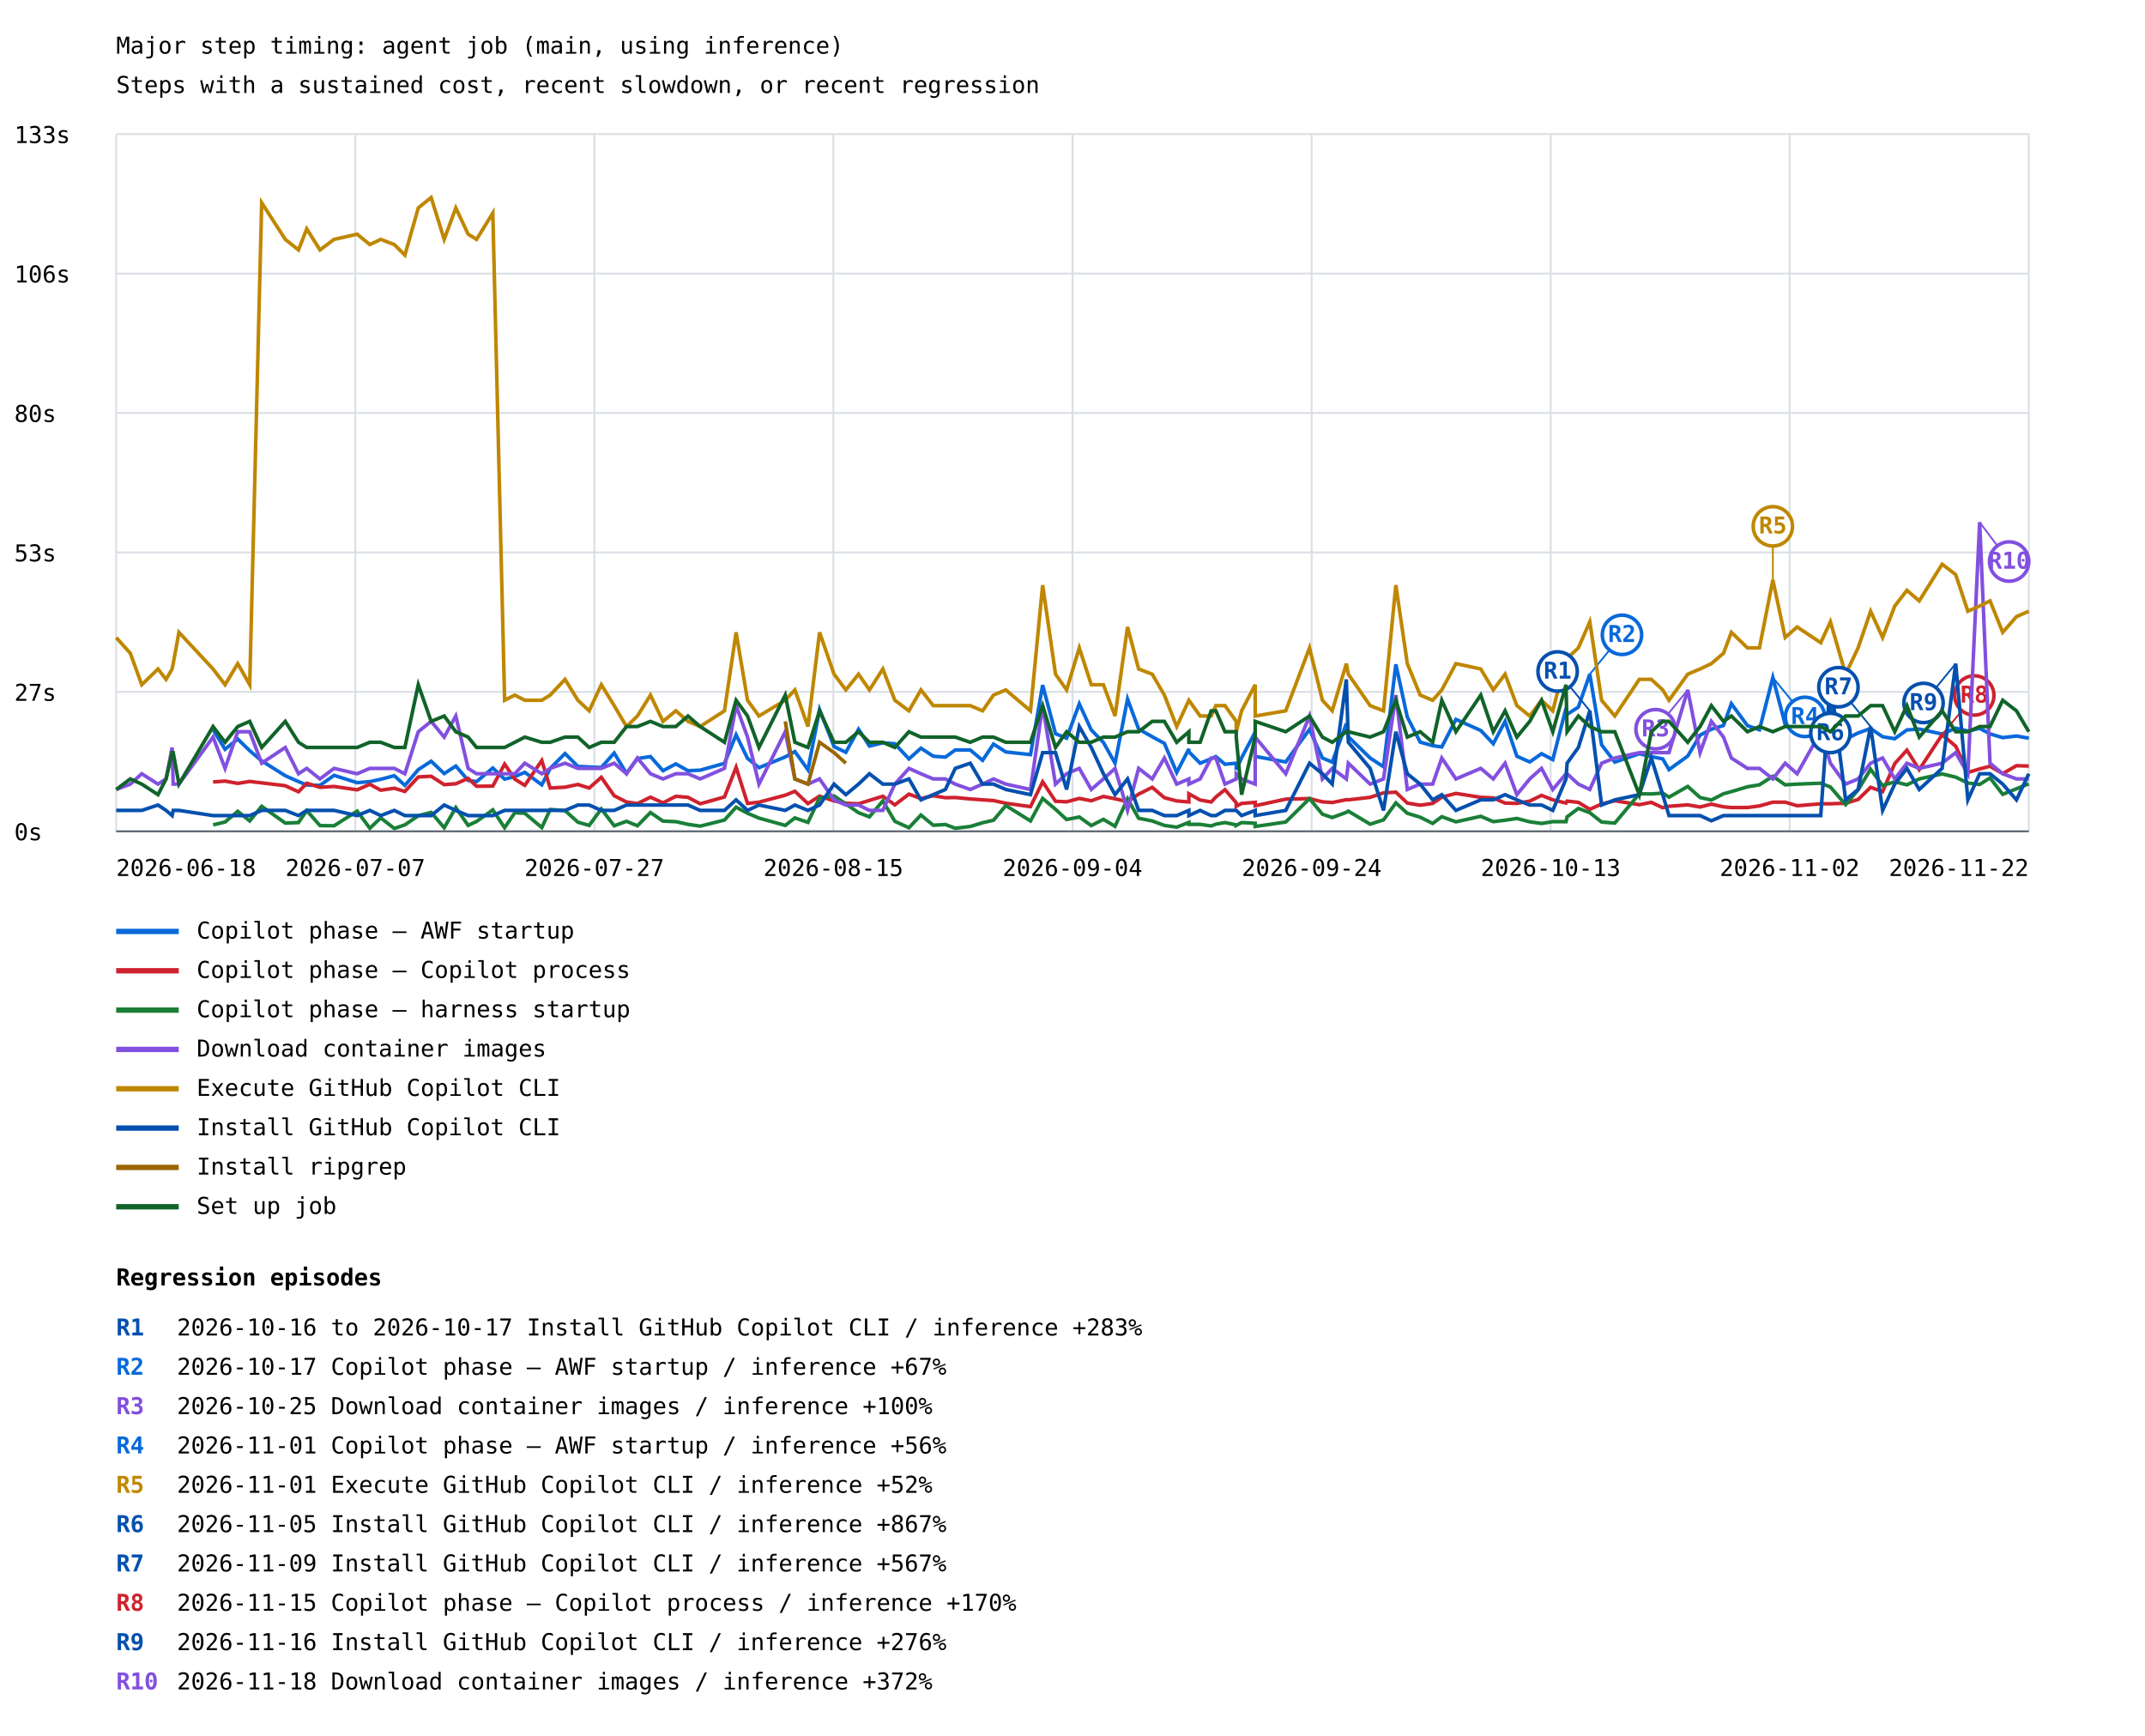
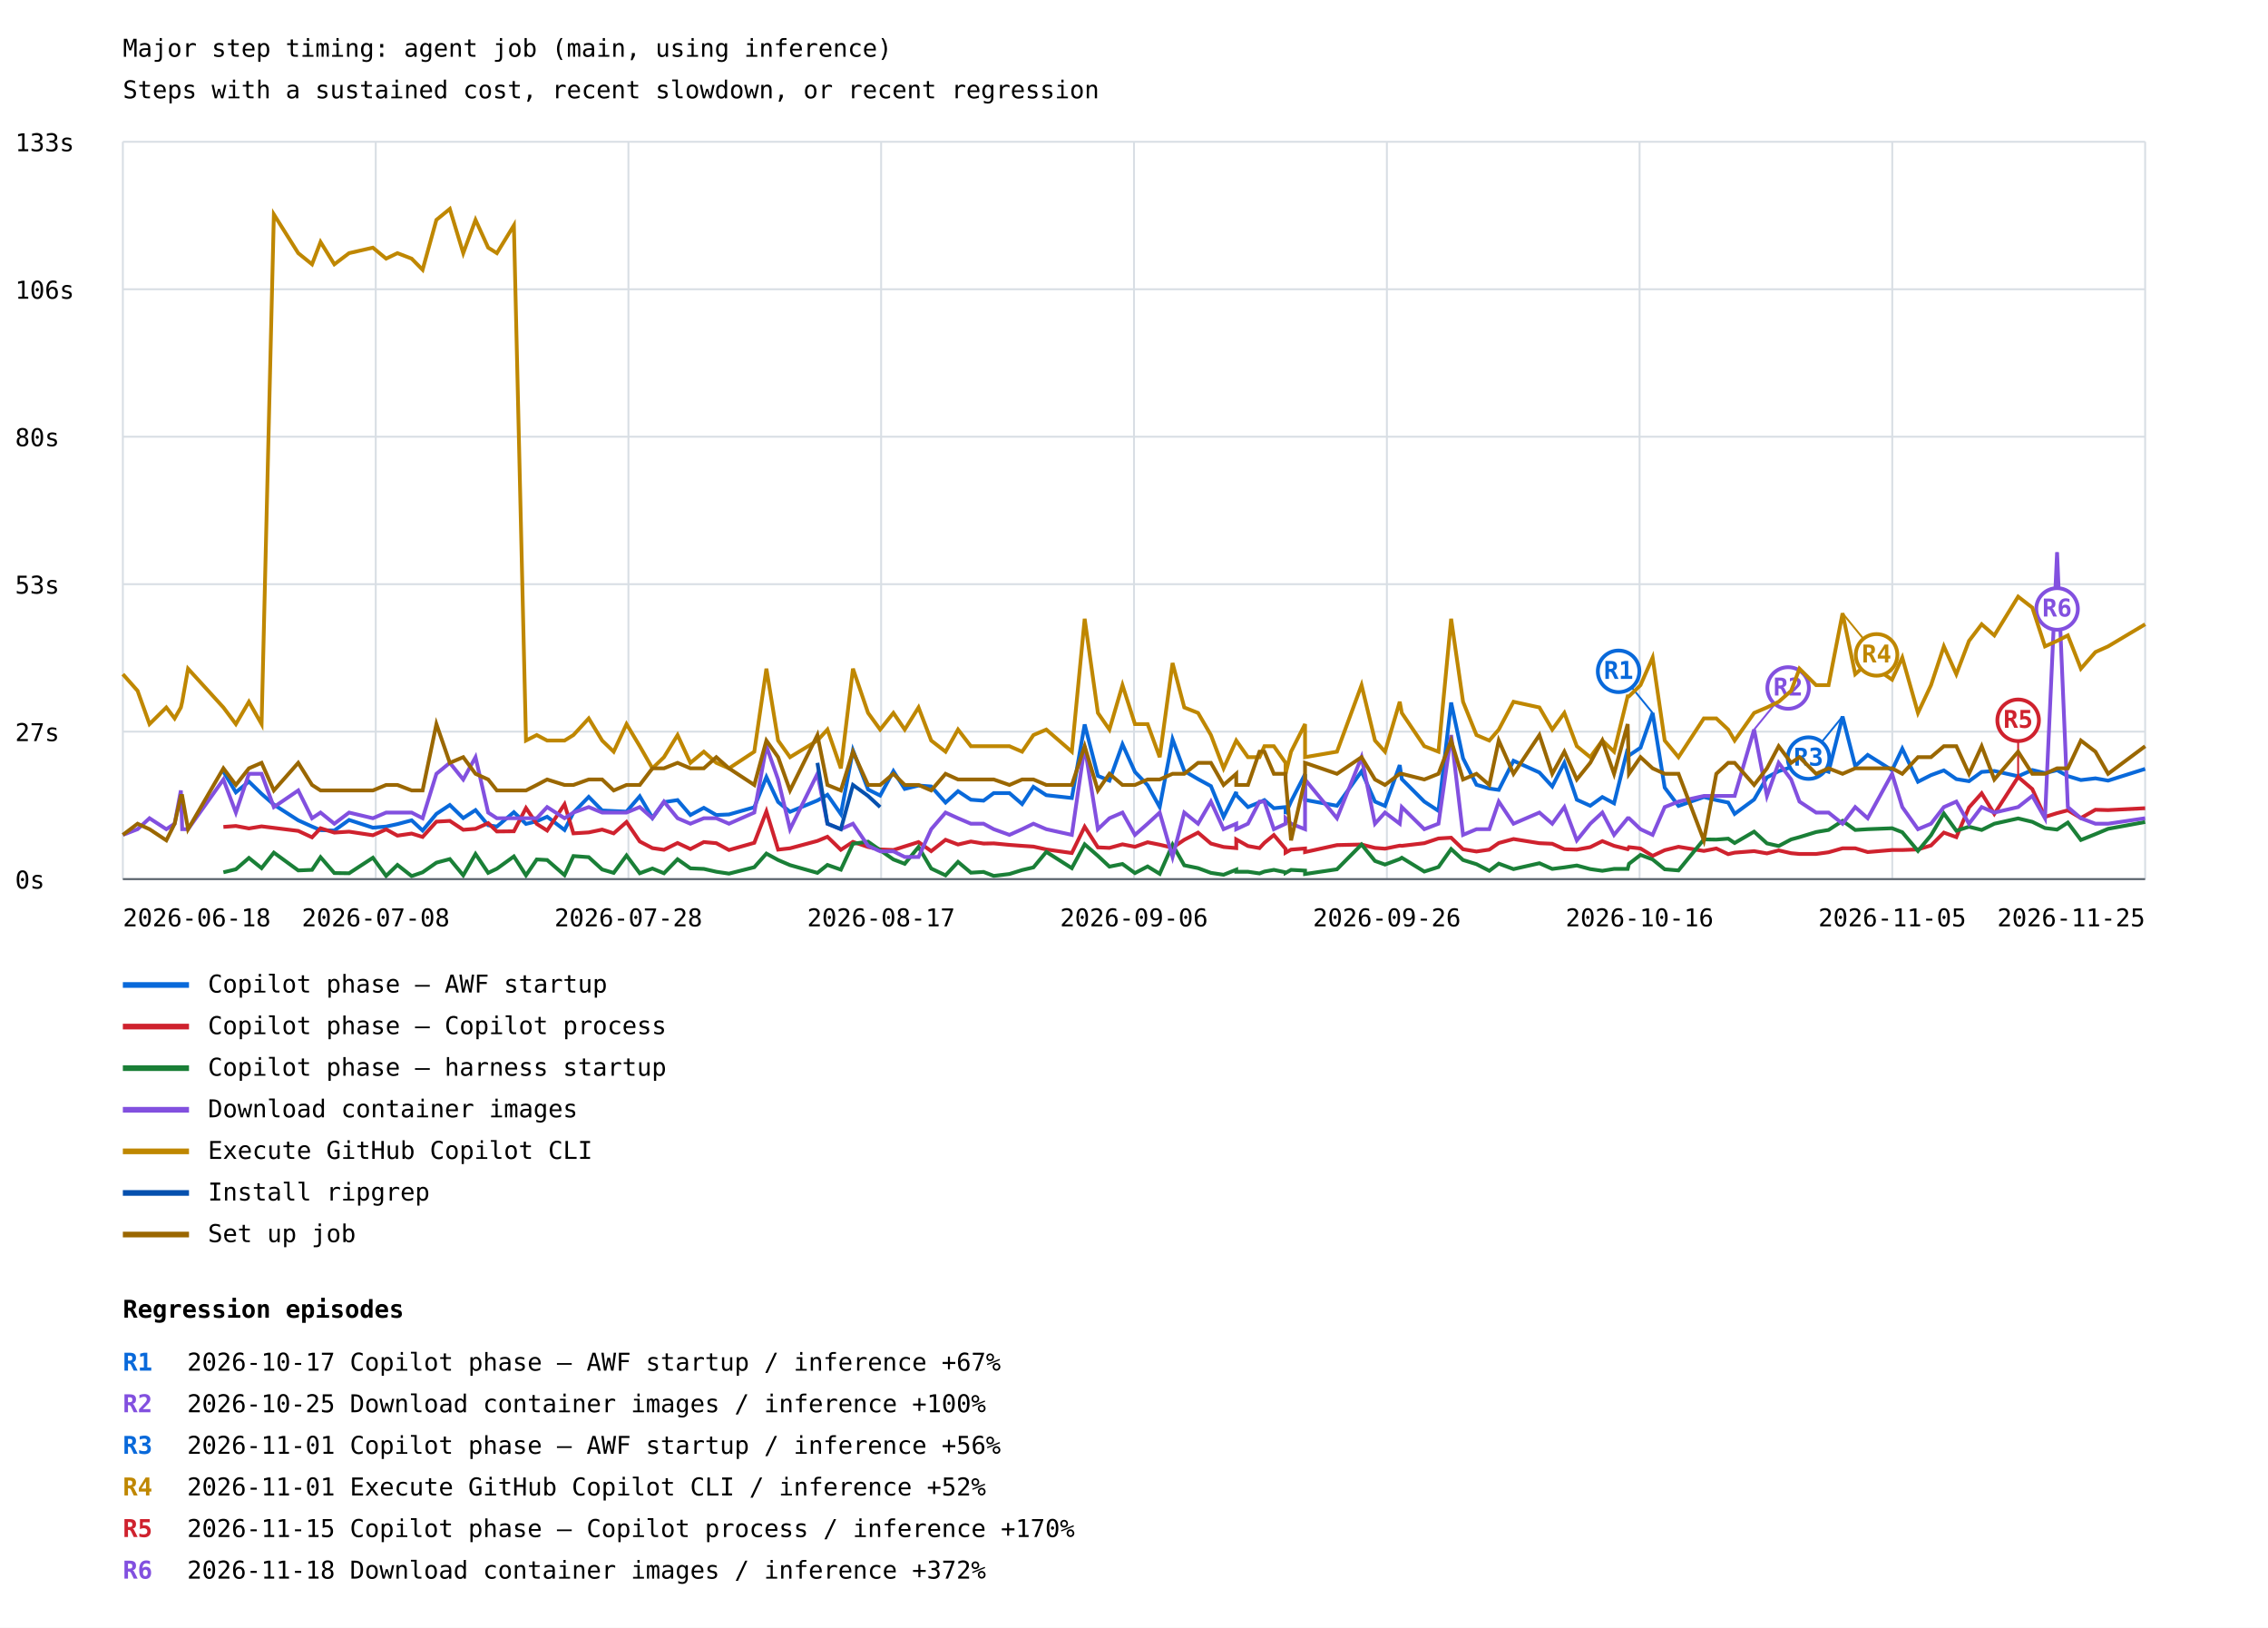
- <svg xmlns="http://www.w3.org/2000/svg" width="1200" height="971" viewBox="0 0 1200 971">
+ <svg xmlns="http://www.w3.org/2000/svg" width="1200" height="861" viewBox="0 0 1200 861">
  <rect width="100%" height="100%" fill="white" />
  <style>text{font-family:ui-monospace,monospace;font-size:13px}.axis{stroke:#57606a;stroke-width:1}.grid{stroke:#d8dee4;stroke-width:1}</style>
  <text x="65" y="30" font-size="20">Major step timing: agent job (main, using inference)</text>
  <text x="65" y="52">Steps with a sustained cost, recent slowdown, or recent regression</text>
  <line class="grid" x1="65" y1="465.0" x2="1135" y2="465.0" />
  <text x="8" y="470.0">0s</text>
  <line class="grid" x1="65" y1="387.0" x2="1135" y2="387.0" />
  <text x="8" y="392.0">27s</text>
  <line class="grid" x1="65" y1="309.0" x2="1135" y2="309.0" />
  <text x="8" y="314.0">53s</text>
  <line class="grid" x1="65" y1="231.0" x2="1135" y2="231.0" />
  <text x="8" y="236.0">80s</text>
  <line class="grid" x1="65" y1="153.0" x2="1135" y2="153.0" />
  <text x="8" y="158.0">106s</text>
  <line class="grid" x1="65" y1="75.0" x2="1135" y2="75.0" />
  <text x="8" y="80.0">133s</text>
  <line class="grid" x1="65.0" y1="75" x2="65.0" y2="465" />
  <line class="grid" x1="198.8" y1="75" x2="198.8" y2="465" />
  <line class="grid" x1="332.5" y1="75" x2="332.5" y2="465" />
  <line class="grid" x1="466.2" y1="75" x2="466.2" y2="465" />
  <line class="grid" x1="600.0" y1="75" x2="600.0" y2="465" />
  <line class="grid" x1="733.8" y1="75" x2="733.8" y2="465" />
  <line class="grid" x1="867.5" y1="75" x2="867.5" y2="465" />
  <line class="grid" x1="1001.2" y1="75" x2="1001.2" y2="465" />
  <line class="grid" x1="1135.0" y1="75" x2="1135.0" y2="465" />
-   <polyline points="119.2,408.1 125.9,419.1 133.0,413.4 139.7,419.9 146.4,425.6 159.6,433.9 167.0,437.2 171.6,439.1 179.0,439.3 186.9,433.7 199.8,437.8 206.9,437.2 213.0,435.9 220.6,433.9 226.5,439.3 234.0,430.5 241.2,425.8 248.5,432.7 255.0,428.5 261.9,436.5 266.6,437.2 275.7,429.6 282.3,435.8 288.0,434.4 293.6,432.0 303.1,439.0 307.8,429.8 316.1,421.5 323.3,428.7 329.6,429.0 336.4,429.3 343.6,421.2 350.5,432.6 356.6,424.3 363.9,423.2 370.9,431.1 378.1,427.3 384.9,431.1 391.7,430.8 405.3,427.0 411.8,411.0 418.2,424.2 424.6,429.4 439.3,423.4 444.7,420.4 452.0,430.6 458.5,396.9 466.6,417.6 473.2,420.8 480.3,407.9 486.4,417.3 493.9,415.5 500.6,416.0 508.5,424.5 515.2,418.5 522.1,423.0 528.9,423.5 534.4,419.5 542.8,419.5 549.7,425.3 555.8,416.2 562.7,420.6 576.5,422.1 583.3,383.2 590.5,410.4 596.7,412.9 603.8,393.7 610.5,408.3 617.3,415.3 623.8,426.9 630.8,391.0 637.0,407.8 644.6,412.1 651.4,415.8 658.3,432.1 665.1,418.9 665.1,420.5 671.4,426.9 677.6,424.4 680.2,423.2 685.3,427.5 691.6,426.9 691.6,430.5 694.6,423.9 702.2,409.5 702.2,423.1 719.3,426.2 732.6,408.0 739.8,424.0 745.3,426.3 753.2,404.7 754.3,412.1 766.5,424.0 774.0,428.9 780.9,371.6 787.3,401.1 794.5,415.1 801.5,417.1 806.6,417.8 814.5,402.4 828.4,408.6 835.4,416.0 842.0,403.5 848.6,423.0 855.8,426.2 862.4,421.6 868.7,424.9 876.1,396.1 876.7,399.6 883.0,395.5 889.4,377.1 896.0,416.6 903.4,426.3 917.1,421.6 923.8,423.2 930.2,424.5 933.7,430.5 944.2,422.9 951.1,411.2 957.4,407.9 964.2,405.8 968.6,393.6 977.6,405.9 984.3,408.2 991.8,379.0 998.7,405.2 1005.4,399.3 1018.6,407.4 1024.0,396.0 1032.5,413.5 1039.5,410.0 1046.5,407.5 1053.2,412.1 1060.0,413.2 1066.8,408.3 1073.7,407.8 1086.5,410.6 1094.1,407.3 1100.9,408.9 1107.5,407.4 1113.3,410.5 1120.4,412.6 1128.1,411.7 1135.0,412.9" fill="none" stroke="#0969da" stroke-width="2" />
-   <line x1="889.4" y1="377.1" x2="907.4" y2="355.1" stroke="#0969da" stroke-width="1" />
-   <circle cx="907.4" cy="355.1" r="11" fill="white" stroke="#0969da" stroke-width="2" />
-   <text x="907.4" y="359.1" fill="#0969da" font-size="10" font-weight="bold" text-anchor="middle">R2</text>
-   <line x1="991.8" y1="379.0" x2="1009.8" y2="401.0" stroke="#0969da" stroke-width="1" />
-   <circle cx="1009.8" cy="401.0" r="11" fill="white" stroke="#0969da" stroke-width="2" />
-   <text x="1009.8" y="405.0" fill="#0969da" font-size="10" font-weight="bold" text-anchor="middle">R4</text>
+   <polyline points="118.2,408.1 124.8,419.1 131.7,413.4 138.4,419.9 144.9,425.6 157.8,433.9 165.1,437.2 169.6,439.1 176.9,439.3 184.7,433.7 197.3,437.8 204.3,437.2 210.3,435.9 217.8,433.9 223.6,439.3 230.9,430.5 238.0,425.8 245.1,432.7 251.6,428.5 258.3,436.5 262.9,437.2 271.9,429.6 278.3,435.8 284.0,434.4 289.5,432.0 298.7,439.0 303.4,429.8 311.5,421.5 318.6,428.7 324.7,429.0 331.5,429.3 338.5,421.2 345.2,432.6 351.3,424.3 358.5,423.2 365.3,431.1 372.4,427.3 379.0,431.1 385.7,430.8 399.1,427.0 405.5,411.0 411.7,424.2 418.0,429.4 432.5,423.4 437.8,420.4 444.9,430.6 451.3,396.9 459.3,417.6 465.7,420.8 472.7,407.9 478.7,417.3 486.0,415.5 492.7,416.0 500.3,424.5 506.9,418.5 513.7,423.0 520.4,423.5 525.8,419.5 534.1,419.5 540.8,425.3 546.8,416.2 553.6,420.6 567.1,422.1 573.9,383.2 580.9,410.4 587.0,412.9 593.9,393.7 600.5,408.3 607.2,415.3 613.6,426.9 620.4,391.0 626.6,407.8 633.9,412.1 640.7,415.8 647.4,432.1 654.1,418.9 654.1,420.5 660.3,426.9 666.4,424.4 669.0,423.2 674.0,427.5 680.2,426.9 680.2,430.5 683.1,423.9 690.5,409.5 690.5,423.1 707.4,426.2 720.4,408.0 727.5,424.0 732.8,426.3 740.6,404.7 741.7,412.1 753.6,424.0 761.1,428.9 767.8,371.6 774.1,401.1 781.2,415.1 788.0,417.1 793.0,417.8 800.8,402.4 814.5,408.6 821.3,416.0 827.7,403.5 834.3,423.0 841.4,426.2 847.8,421.6 854.0,424.9 861.2,396.1 861.9,399.6 868.0,395.5 874.4,377.1 880.8,416.6 888.1,426.3 901.5,421.6 908.1,423.2 914.4,424.5 917.8,430.5 928.1,422.9 934.9,411.2 941.1,407.9 947.7,405.8 952.1,393.6 960.9,405.9 967.5,408.2 974.9,379.0 981.6,405.2 988.2,399.3 1001.1,407.4 1006.5,396.0 1014.8,413.5 1021.7,410.0 1028.5,407.5 1035.1,412.1 1041.8,413.2 1048.5,408.3 1055.2,407.8 1067.8,410.6 1075.3,407.3 1082.0,408.9 1088.4,407.4 1094.1,410.5 1101.0,412.6 1108.7,411.7 1115.4,412.9 1135.0,406.7" fill="none" stroke="#0969da" stroke-width="2" />
+   <line x1="874.4" y1="377.1" x2="856.4" y2="355.1" stroke="#0969da" stroke-width="1" />
+   <circle cx="856.4" cy="355.1" r="11" fill="white" stroke="#0969da" stroke-width="2" />
+   <text x="856.4" y="359.1" fill="#0969da" font-size="10" font-weight="bold" text-anchor="middle">R1</text>
+   <line x1="974.9" y1="379.0" x2="956.9" y2="401.0" stroke="#0969da" stroke-width="1" />
+   <circle cx="956.9" cy="401.0" r="11" fill="white" stroke="#0969da" stroke-width="2" />
+   <text x="956.9" y="405.0" fill="#0969da" font-size="10" font-weight="bold" text-anchor="middle">R3</text>
  <line x1="65" y1="521" x2="100" y2="521" stroke="#0969da" stroke-width="3" />
  <text x="110" y="525">Copilot phase — AWF startup</text>
-   <polyline points="119.2,437.4 125.9,436.9 133.0,438.2 139.7,437.1 146.4,437.9 159.6,439.5 167.0,442.9 171.6,438.1 179.0,440.4 186.9,439.9 199.8,441.8 206.9,438.7 213.0,442.0 220.6,440.9 226.5,442.7 234.0,434.6 241.2,434.2 248.5,438.9 255.0,438.4 261.9,435.4 266.6,439.8 275.7,439.7 282.3,427.4 288.0,435.8 293.6,439.3 303.1,425.4 307.8,440.8 316.1,440.3 323.3,438.8 329.6,440.8 336.4,434.8 343.6,445.1 350.5,448.6 356.6,449.5 363.9,445.9 370.9,449.1 378.1,445.4 384.9,446.0 391.7,449.6 405.3,445.8 411.8,429.2 418.2,449.4 424.6,448.7 439.3,444.8 444.7,442.6 452.0,449.5 458.5,445.3 466.6,448.0 473.2,449.3 480.3,449.6 486.4,447.7 493.9,445.4 500.6,450.2 508.5,444.2 515.2,446.7 522.1,445.1 528.9,446.2 534.4,446.1 542.8,446.9 549.7,447.4 555.8,447.8 562.7,449.3 576.5,451.2 583.3,437.3 590.5,448.2 596.7,448.5 603.8,446.6 610.5,447.9 617.3,445.5 623.8,446.8 630.8,448.4 637.0,444.2 644.6,440.4 651.4,446.2 658.3,448.0 665.1,448.6 665.1,444.0 671.4,447.5 677.6,448.6 680.2,445.8 685.3,441.7 691.6,449.0 691.6,451.0 694.6,449.4 702.2,448.8 702.2,450.7 719.3,447.0 732.6,446.7 739.8,448.5 745.3,448.9 753.2,447.3 754.3,447.4 766.5,446.0 774.0,443.5 780.9,443.1 787.3,449.2 794.5,450.4 801.5,449.4 806.6,445.9 814.5,443.8 828.4,446.0 835.4,446.3 842.0,449.2 848.6,449.4 855.8,448.1 862.4,444.9 868.7,447.4 876.1,449.2 876.7,448.1 883.0,448.8 889.4,452.7 896.0,449.7 903.4,447.9 917.1,450.1 923.8,448.8 930.2,451.8 933.7,451.0 944.2,450.2 951.1,451.4 957.4,449.8 964.2,451.3 968.6,451.7 977.6,451.7 984.3,450.8 991.8,448.7 998.7,448.7 1005.4,450.7 1018.6,449.6 1024.0,449.6 1032.5,449.3 1039.5,447.2 1046.5,440.4 1053.2,442.8 1060.0,427.1 1066.8,419.6 1073.7,430.5 1086.5,411.0 1094.1,417.4 1100.9,432.1 1107.5,430.1 1113.3,428.6 1120.4,432.7 1128.1,428.3 1135.0,428.5" fill="none" stroke="#cf222e" stroke-width="2" />
-   <line x1="1086.5" y1="411.0" x2="1104.5" y2="389.0" stroke="#cf222e" stroke-width="1" />
-   <circle cx="1104.5" cy="389.0" r="11" fill="white" stroke="#cf222e" stroke-width="2" />
-   <text x="1104.5" y="393.0" fill="#cf222e" font-size="10" font-weight="bold" text-anchor="middle">R8</text>
+   <polyline points="118.2,437.4 124.8,436.9 131.7,438.2 138.4,437.1 144.9,437.9 157.8,439.5 165.1,442.9 169.6,438.1 176.9,440.4 184.7,439.9 197.3,441.8 204.3,438.7 210.3,442.0 217.8,440.9 223.6,442.7 230.9,434.6 238.0,434.2 245.1,438.9 251.6,438.4 258.3,435.4 262.9,439.8 271.9,439.7 278.3,427.4 284.0,435.8 289.5,439.3 298.7,425.4 303.4,440.8 311.5,440.3 318.6,438.8 324.7,440.8 331.5,434.8 338.5,445.1 345.2,448.6 351.3,449.5 358.5,445.9 365.3,449.1 372.4,445.4 379.0,446.0 385.7,449.6 399.1,445.8 405.5,429.2 411.7,449.4 418.0,448.7 432.5,444.8 437.8,442.6 444.9,449.5 451.3,445.3 459.3,448.0 465.7,449.3 472.7,449.6 478.7,447.7 486.0,445.4 492.7,450.2 500.3,444.2 506.9,446.7 513.7,445.1 520.4,446.2 525.8,446.1 534.1,446.9 540.8,447.4 546.8,447.8 553.6,449.3 567.1,451.2 573.9,437.3 580.9,448.2 587.0,448.5 593.9,446.6 600.5,447.9 607.2,445.5 613.6,446.8 620.4,448.4 626.6,444.2 633.9,440.4 640.7,446.2 647.4,448.0 654.1,448.6 654.1,444.0 660.3,447.5 666.4,448.6 669.0,445.8 674.0,441.7 680.2,449.0 680.2,451.0 683.1,449.4 690.5,448.8 690.5,450.7 707.4,447.0 720.4,446.7 727.5,448.5 732.8,448.9 740.6,447.3 741.7,447.4 753.6,446.0 761.1,443.5 767.8,443.1 774.1,449.2 781.2,450.4 788.0,449.4 793.0,445.9 800.8,443.8 814.5,446.0 821.3,446.3 827.7,449.2 834.3,449.4 841.4,448.1 847.8,444.9 854.0,447.4 861.2,449.2 861.9,448.1 868.0,448.8 874.4,452.7 880.8,449.7 888.1,447.9 901.5,450.1 908.1,448.8 914.4,451.8 917.8,451.0 928.1,450.2 934.9,451.4 941.1,449.8 947.7,451.3 952.1,451.7 960.9,451.7 967.5,450.8 974.9,448.7 981.6,448.7 988.2,450.7 1001.1,449.6 1006.5,449.6 1014.8,449.3 1021.7,447.2 1028.5,440.4 1035.1,442.8 1041.8,427.1 1048.5,419.6 1055.2,430.5 1067.8,411.0 1075.3,417.4 1082.0,432.1 1088.4,430.1 1094.1,428.6 1101.0,432.7 1108.7,428.3 1115.4,428.5 1135.0,427.5" fill="none" stroke="#cf222e" stroke-width="2" />
+   <line x1="1067.8" y1="411.0" x2="1067.8" y2="381.0" stroke="#cf222e" stroke-width="1" />
+   <circle cx="1067.8" cy="381.0" r="11" fill="white" stroke="#cf222e" stroke-width="2" />
+   <text x="1067.8" y="385.0" fill="#cf222e" font-size="10" font-weight="bold" text-anchor="middle">R5</text>
  <line x1="65" y1="543" x2="100" y2="543" stroke="#cf222e" stroke-width="3" />
  <text x="110" y="547">Copilot phase — Copilot process</text>
-   <polyline points="119.2,461.4 125.9,459.8 133.0,453.8 139.7,459.2 146.4,451.0 159.6,460.4 167.0,460.1 171.6,453.4 179.0,461.8 186.9,461.9 199.8,453.7 206.9,463.3 213.0,457.5 220.6,463.4 226.5,461.4 234.0,456.3 241.2,454.4 248.5,463.0 255.0,451.7 261.9,461.7 266.6,459.5 275.7,453.0 282.3,463.0 288.0,454.6 293.6,454.9 303.1,462.9 307.8,452.8 316.1,453.4 323.3,459.9 329.6,461.7 336.4,452.5 343.6,461.9 350.5,459.4 356.6,461.9 363.9,454.5 370.9,459.3 378.1,459.6 384.9,461.1 391.7,462.1 405.3,458.7 411.8,451.5 418.2,454.9 424.6,457.6 439.3,461.7 444.7,457.5 452.0,460.0 458.5,446.3 466.6,445.2 473.2,449.7 480.3,454.6 486.4,456.9 493.9,448.0 500.6,459.4 508.5,463.0 515.2,455.9 522.1,461.6 528.9,461.2 534.4,463.3 542.8,462.3 549.7,460.2 555.8,458.8 562.7,450.6 576.5,459.2 583.3,446.6 590.5,452.7 596.7,458.4 603.8,457.0 610.5,461.8 617.3,458.3 623.8,462.2 630.8,446.8 637.0,457.7 644.6,459.2 651.4,461.7 658.3,462.7 665.1,460.0 665.1,461.1 671.4,461.1 677.6,462.0 680.2,461.0 685.3,460.1 691.6,461.4 691.6,461.7 694.6,460.1 702.2,460.5 702.2,462.3 719.3,459.8 732.6,446.7 739.8,455.4 745.3,457.3 753.2,454.4 754.3,453.7 766.5,461.0 774.0,458.6 780.9,449.1 787.3,454.9 794.5,457.1 801.5,460.6 806.6,456.8 814.5,459.7 828.4,456.6 835.4,459.6 842.0,458.8 848.6,457.8 855.8,459.7 862.4,460.6 868.7,459.6 876.1,459.6 876.7,456.9 883.0,452.2 889.4,454.6 896.0,459.8 903.4,460.4 917.1,444.0 923.8,444.1 930.2,443.6 933.7,445.9 944.2,439.9 951.1,446.1 957.4,447.5 964.2,444.0 968.6,442.8 977.6,440.1 984.3,439.0 991.8,434.2 998.7,439.0 1005.4,438.6 1018.6,438.1 1024.0,440.2 1032.5,450.1 1039.5,441.8 1046.5,430.3 1053.2,439.4 1060.0,437.3 1066.8,439.0 1073.7,435.7 1086.5,432.9 1094.1,434.7 1100.9,438.0 1107.5,438.8 1113.3,435.1 1120.4,444.3 1128.1,441.2 1135.0,438.4" fill="none" stroke="#1a7f37" stroke-width="2" />
+   <polyline points="118.2,461.4 124.8,459.8 131.7,453.8 138.4,459.2 144.9,451.0 157.8,460.4 165.1,460.1 169.6,453.4 176.9,461.8 184.7,461.9 197.3,453.7 204.3,463.3 210.3,457.5 217.8,463.4 223.6,461.4 230.9,456.3 238.0,454.4 245.1,463.0 251.6,451.7 258.3,461.7 262.9,459.5 271.9,453.0 278.3,463.0 284.0,454.6 289.5,454.9 298.7,462.9 303.4,452.8 311.5,453.4 318.6,459.9 324.7,461.7 331.5,452.5 338.5,461.9 345.2,459.4 351.3,461.9 358.5,454.5 365.3,459.3 372.4,459.6 379.0,461.1 385.7,462.1 399.1,458.7 405.5,451.5 411.7,454.9 418.0,457.6 432.5,461.7 437.8,457.5 444.9,460.0 451.3,446.3 459.3,445.2 465.7,449.7 472.7,454.6 478.7,456.9 486.0,448.0 492.7,459.4 500.3,463.0 506.9,455.9 513.7,461.6 520.4,461.2 525.8,463.3 534.1,462.3 540.8,460.2 546.8,458.8 553.6,450.6 567.1,459.2 573.9,446.6 580.9,452.7 587.0,458.4 593.9,457.0 600.5,461.8 607.2,458.3 613.6,462.2 620.4,446.8 626.6,457.7 633.9,459.2 640.7,461.7 647.4,462.7 654.1,460.0 654.1,461.1 660.3,461.1 666.4,462.0 669.0,461.0 674.0,460.1 680.2,461.4 680.2,461.7 683.1,460.1 690.5,460.5 690.5,462.3 707.4,459.8 720.4,446.7 727.5,455.4 732.8,457.3 740.6,454.4 741.7,453.7 753.6,461.0 761.1,458.6 767.8,449.1 774.1,454.9 781.2,457.1 788.0,460.6 793.0,456.8 800.8,459.7 814.5,456.6 821.3,459.6 827.7,458.8 834.3,457.8 841.4,459.7 847.8,460.6 854.0,459.6 861.2,459.6 861.9,456.9 868.0,452.2 874.4,454.6 880.8,459.8 888.1,460.4 901.5,444.0 908.1,444.1 914.4,443.6 917.8,445.9 928.1,439.9 934.9,446.1 941.1,447.5 947.7,444.0 952.1,442.8 960.9,440.1 967.5,439.0 974.9,434.2 981.6,439.0 988.2,438.6 1001.1,438.1 1006.5,440.2 1014.8,450.1 1021.7,441.8 1028.5,430.3 1035.1,439.4 1041.8,437.3 1048.5,439.0 1055.2,435.7 1067.8,432.9 1075.3,434.7 1082.0,438.0 1088.4,438.8 1094.1,435.1 1101.0,444.3 1108.7,441.2 1115.4,438.4 1135.0,434.8" fill="none" stroke="#1a7f37" stroke-width="2" />
  <line x1="65" y1="565" x2="100" y2="565" stroke="#1a7f37" stroke-width="3" />
  <text x="110" y="569">Copilot phase — harness startup</text>
-   <polyline points="65.0,441.6 72.9,438.6 79.3,432.8 88.4,438.6 92.9,435.7 96.3,418.1 96.9,438.6 100.1,438.6 119.2,412.3 125.9,429.8 133.0,409.3 139.7,409.3 146.4,426.9 159.6,418.1 167.0,432.8 171.6,429.8 179.0,435.7 186.9,429.8 199.8,432.8 206.9,429.8 213.0,429.8 220.6,429.8 226.5,432.8 234.0,409.3 241.2,403.5 248.5,412.3 255.0,400.5 261.9,429.8 266.6,432.8 275.7,432.8 282.3,432.8 288.0,432.8 293.6,426.9 303.1,432.8 307.8,429.8 316.1,426.9 323.3,429.8 329.6,429.8 336.4,429.8 343.6,426.9 350.5,432.8 356.6,424.0 363.9,432.8 370.9,435.7 378.1,432.8 384.9,432.8 391.7,435.7 405.3,429.8 411.8,394.7 418.2,412.3 424.6,438.6 439.3,409.3 444.7,435.7 452.0,438.6 458.5,435.7 466.6,447.4 473.2,450.3 480.3,450.3 486.4,453.3 493.9,453.3 500.6,438.6 508.5,429.8 515.2,432.8 522.1,435.7 528.9,435.7 534.4,438.6 542.8,441.6 549.7,438.6 555.8,435.7 562.7,438.6 576.5,441.6 583.3,394.7 590.5,438.6 596.7,432.8 603.8,429.8 610.5,441.6 617.3,435.7 623.8,429.8 630.8,453.3 637.0,429.8 644.6,435.7 651.4,424.0 658.3,438.6 665.1,435.7 665.1,438.6 671.4,435.7 677.6,424.0 680.2,424.0 685.3,438.6 691.6,435.7 691.6,432.8 694.6,435.7 702.2,438.6 702.2,412.3 719.3,432.8 732.6,400.5 739.8,435.7 745.3,429.8 753.2,435.7 754.3,426.9 766.5,438.6 774.0,435.7 780.9,388.8 787.3,441.6 794.5,438.6 801.5,438.6 806.6,424.0 814.5,435.7 828.4,429.8 835.4,435.7 842.0,426.9 848.6,444.5 855.8,435.7 862.4,429.8 868.7,441.6 876.1,432.8 876.7,432.8 883.0,438.6 889.4,441.6 896.0,426.9 903.4,424.0 917.1,421.0 923.8,421.0 930.2,421.0 933.7,421.0 944.2,385.9 951.1,421.0 957.4,403.5 964.2,412.3 968.6,424.0 977.6,429.8 984.3,429.8 991.8,435.7 998.7,426.9 1005.4,432.8 1018.6,409.3 1024.0,426.9 1032.5,438.6 1039.5,435.7 1046.5,426.9 1053.2,424.0 1060.0,435.7 1066.8,426.9 1073.7,429.8 1086.5,426.9 1094.1,421.0 1100.9,432.8 1107.5,292.1 1113.3,426.9 1120.4,432.8 1128.1,435.7 1135.0,435.7" fill="none" stroke="#8250df" stroke-width="2" />
-   <line x1="944.2" y1="385.9" x2="926.2" y2="407.9" stroke="#8250df" stroke-width="1" />
-   <circle cx="926.2" cy="407.9" r="11" fill="white" stroke="#8250df" stroke-width="2" />
-   <text x="926.2" y="411.9" fill="#8250df" font-size="10" font-weight="bold" text-anchor="middle">R3</text>
-   <line x1="1107.5" y1="292.1" x2="1124.0" y2="314.1" stroke="#8250df" stroke-width="1" />
-   <circle cx="1124.0" cy="314.1" r="11" fill="white" stroke="#8250df" stroke-width="2" />
-   <text x="1124.0" y="318.1" fill="#8250df" font-size="10" font-weight="bold" text-anchor="middle">R10</text>
+   <polyline points="65.0,441.6 72.8,438.6 79.1,432.8 88.0,438.6 92.4,435.7 95.7,418.1 96.4,438.6 99.5,438.6 118.2,412.3 124.8,429.8 131.7,409.3 138.4,409.3 144.9,426.9 157.8,418.1 165.1,432.8 169.6,429.8 176.9,435.7 184.7,429.8 197.3,432.8 204.3,429.8 210.3,429.8 217.8,429.8 223.6,432.8 230.9,409.3 238.0,403.5 245.1,412.3 251.6,400.5 258.3,429.8 262.9,432.8 271.9,432.8 278.3,432.8 284.0,432.8 289.5,426.9 298.7,432.8 303.4,429.8 311.5,426.9 318.6,429.8 324.7,429.8 331.5,429.8 338.5,426.9 345.2,432.8 351.3,424.0 358.5,432.8 365.3,435.7 372.4,432.8 379.0,432.8 385.7,435.7 399.1,429.8 405.5,394.7 411.7,412.3 418.0,438.6 432.5,409.3 437.8,435.7 444.9,438.6 451.3,435.7 459.3,447.4 465.7,450.3 472.7,450.3 478.7,453.3 486.0,453.3 492.7,438.6 500.3,429.8 506.9,432.8 513.7,435.7 520.4,435.7 525.8,438.6 534.1,441.6 540.8,438.6 546.8,435.7 553.6,438.6 567.1,441.6 573.9,394.7 580.9,438.6 587.0,432.8 593.9,429.8 600.5,441.6 607.2,435.7 613.6,429.8 620.4,453.3 626.6,429.8 633.9,435.7 640.7,424.0 647.4,438.6 654.1,435.7 654.1,438.6 660.3,435.7 666.4,424.0 669.0,424.0 674.0,438.6 680.2,435.7 680.2,432.8 683.1,435.7 690.5,438.6 690.5,412.3 707.4,432.8 720.4,400.5 727.5,435.7 732.8,429.8 740.6,435.7 741.7,426.9 753.6,438.6 761.1,435.7 767.8,388.8 774.1,441.6 781.2,438.6 788.0,438.6 793.0,424.0 800.8,435.7 814.5,429.8 821.3,435.7 827.7,426.9 834.3,444.5 841.4,435.7 847.8,429.8 854.0,441.6 861.2,432.8 861.9,432.8 868.0,438.6 874.4,441.6 880.8,426.9 888.1,424.0 901.5,421.0 908.1,421.0 914.4,421.0 917.8,421.0 928.1,385.9 934.9,421.0 941.1,403.5 947.7,412.3 952.1,424.0 960.9,429.8 967.5,429.8 974.9,435.7 981.6,426.9 988.2,432.8 1001.1,409.3 1006.5,426.9 1014.8,438.6 1021.7,435.7 1028.5,426.9 1035.1,424.0 1041.8,435.7 1048.5,426.9 1055.2,429.8 1067.8,426.9 1075.3,421.0 1082.0,432.8 1088.4,292.1 1094.1,426.9 1101.0,432.8 1108.7,435.7 1115.4,435.7 1135.0,432.8" fill="none" stroke="#8250df" stroke-width="2" />
+   <line x1="928.1" y1="385.9" x2="946.1" y2="363.9" stroke="#8250df" stroke-width="1" />
+   <circle cx="946.1" cy="363.9" r="11" fill="white" stroke="#8250df" stroke-width="2" />
+   <text x="946.1" y="367.9" fill="#8250df" font-size="10" font-weight="bold" text-anchor="middle">R2</text>
+   <line x1="1088.4" y1="292.1" x2="1088.4" y2="322.1" stroke="#8250df" stroke-width="1" />
+   <circle cx="1088.4" cy="322.1" r="11" fill="white" stroke="#8250df" stroke-width="2" />
+   <text x="1088.4" y="326.1" fill="#8250df" font-size="10" font-weight="bold" text-anchor="middle">R6</text>
  <line x1="65" y1="587" x2="100" y2="587" stroke="#8250df" stroke-width="3" />
  <text x="110" y="591">Download container images</text>
-   <polyline points="65.0,356.6 72.9,365.4 79.3,383.0 88.4,374.2 92.9,380.0 96.3,374.2 96.9,371.2 100.1,353.7 119.2,374.2 125.9,383.0 133.0,371.2 139.7,383.0 146.4,113.4 159.6,133.9 167.0,139.8 171.6,128.0 179.0,139.8 186.9,133.9 199.8,131.0 206.9,136.8 213.0,133.9 220.6,136.8 226.5,142.7 234.0,116.3 241.2,110.5 248.5,133.9 255.0,116.3 261.9,131.0 266.6,133.9 275.7,119.2 282.3,391.7 288.0,388.8 293.6,391.7 303.1,391.7 307.8,388.8 316.1,380.0 323.3,391.7 329.6,397.6 336.4,383.0 343.6,394.7 350.5,406.4 356.6,400.5 363.9,388.8 370.9,403.5 378.1,397.6 384.9,403.5 391.7,406.4 405.3,397.6 411.8,353.7 418.2,391.7 424.6,400.5 439.3,391.7 444.7,385.9 452.0,406.4 458.5,353.7 466.6,377.1 473.2,385.9 480.3,377.1 486.4,385.9 493.9,374.2 500.6,391.7 508.5,397.6 515.2,385.9 522.1,394.7 528.9,394.7 534.4,394.7 542.8,394.7 549.7,397.6 555.8,388.8 562.7,385.9 576.5,397.6 583.3,327.3 590.5,377.1 596.7,385.9 603.8,362.4 610.5,383.0 617.3,383.0 623.8,400.5 630.8,350.7 637.0,374.2 644.6,377.1 651.4,388.8 658.3,406.4 665.1,391.7 665.1,391.7 671.4,400.5 677.6,400.5 680.2,394.7 685.3,394.7 691.6,403.5 691.6,409.3 694.6,397.6 702.2,383.0 702.2,400.5 719.3,397.6 732.6,362.4 739.8,391.7 745.3,397.6 753.2,371.2 754.3,377.1 766.5,394.7 774.0,397.6 780.9,327.3 787.3,371.2 794.5,388.8 801.5,391.7 806.6,385.9 814.5,371.2 828.4,374.2 835.4,385.9 842.0,377.1 848.6,394.7 855.8,400.5 862.4,391.7 868.7,397.6 876.1,368.3 876.7,368.3 883.0,362.4 889.4,347.8 896.0,391.7 903.4,400.5 917.1,380.0 923.8,380.0 930.2,385.9 933.7,391.7 944.2,377.1 951.1,374.2 957.4,371.2 964.2,365.4 968.6,353.7 977.6,362.4 984.3,362.4 991.8,324.4 998.7,356.6 1005.4,350.7 1018.6,359.5 1024.0,347.8 1032.5,377.1 1039.5,362.4 1046.5,341.9 1053.2,356.6 1060.0,339.0 1066.8,330.2 1073.7,336.1 1086.5,315.6 1094.1,321.4 1100.9,341.9 1107.5,339.0 1113.3,336.1 1120.4,353.7 1128.1,344.9 1135.0,341.9" fill="none" stroke="#bf8700" stroke-width="2" />
-   <line x1="991.8" y1="324.4" x2="991.8" y2="294.4" stroke="#bf8700" stroke-width="1" />
-   <circle cx="991.8" cy="294.4" r="11" fill="white" stroke="#bf8700" stroke-width="2" />
-   <text x="991.8" y="298.4" fill="#bf8700" font-size="10" font-weight="bold" text-anchor="middle">R5</text>
+   <polyline points="65.0,356.6 72.8,365.4 79.1,383.0 88.0,374.2 92.4,380.0 95.7,374.2 96.4,371.2 99.5,353.7 118.2,374.2 124.8,383.0 131.7,371.2 138.4,383.0 144.9,113.4 157.8,133.9 165.1,139.8 169.6,128.0 176.9,139.8 184.7,133.9 197.3,131.0 204.3,136.8 210.3,133.9 217.8,136.8 223.6,142.7 230.9,116.3 238.0,110.5 245.1,133.9 251.6,116.3 258.3,131.0 262.9,133.9 271.9,119.2 278.3,391.7 284.0,388.8 289.5,391.7 298.7,391.7 303.4,388.8 311.5,380.0 318.6,391.7 324.7,397.6 331.5,383.0 338.5,394.7 345.2,406.4 351.3,400.5 358.5,388.8 365.3,403.5 372.4,397.6 379.0,403.5 385.7,406.4 399.1,397.6 405.5,353.7 411.7,391.7 418.0,400.5 432.5,391.7 437.8,385.9 444.9,406.4 451.3,353.7 459.3,377.1 465.7,385.9 472.7,377.1 478.7,385.9 486.0,374.2 492.7,391.7 500.3,397.6 506.9,385.9 513.7,394.7 520.4,394.7 525.8,394.7 534.1,394.7 540.8,397.6 546.8,388.8 553.6,385.9 567.1,397.6 573.9,327.3 580.9,377.1 587.0,385.9 593.9,362.4 600.5,383.0 607.2,383.0 613.6,400.5 620.4,350.7 626.6,374.2 633.9,377.1 640.7,388.8 647.4,406.4 654.1,391.7 654.1,391.7 660.3,400.5 666.4,400.5 669.0,394.7 674.0,394.7 680.2,403.5 680.2,409.3 683.1,397.6 690.5,383.0 690.5,400.5 707.4,397.6 720.4,362.4 727.5,391.7 732.8,397.6 740.6,371.2 741.7,377.1 753.6,394.7 761.1,397.6 767.8,327.3 774.1,371.2 781.2,388.8 788.0,391.7 793.0,385.9 800.8,371.2 814.5,374.2 821.3,385.9 827.7,377.1 834.3,394.7 841.4,400.5 847.8,391.7 854.0,397.6 861.2,368.3 861.9,368.3 868.0,362.4 874.4,347.8 880.8,391.7 888.1,400.5 901.5,380.0 908.1,380.0 914.4,385.9 917.8,391.7 928.1,377.1 934.9,374.2 941.1,371.2 947.7,365.4 952.1,353.7 960.9,362.4 967.5,362.4 974.9,324.4 981.6,356.6 988.2,350.7 1001.1,359.5 1006.5,347.8 1014.8,377.1 1021.7,362.4 1028.5,341.9 1035.1,356.6 1041.8,339.0 1048.5,330.2 1055.2,336.1 1067.8,315.6 1075.3,321.4 1082.0,341.9 1088.4,339.0 1094.1,336.1 1101.0,353.7 1108.7,344.9 1115.4,341.9 1135.0,330.2" fill="none" stroke="#bf8700" stroke-width="2" />
+   <line x1="974.9" y1="324.4" x2="992.9" y2="346.4" stroke="#bf8700" stroke-width="1" />
+   <circle cx="992.9" cy="346.4" r="11" fill="white" stroke="#bf8700" stroke-width="2" />
+   <text x="992.9" y="350.4" fill="#bf8700" font-size="10" font-weight="bold" text-anchor="middle">R4</text>
  <line x1="65" y1="609" x2="100" y2="609" stroke="#bf8700" stroke-width="3" />
  <text x="110" y="613">Execute GitHub Copilot CLI</text>
-   <polyline points="65.0,453.3 72.9,453.3 79.3,453.3 88.4,450.3 92.9,453.3 96.3,456.2 96.9,453.3 100.1,453.3 119.2,456.2 125.9,456.2 133.0,456.2 139.7,456.2 146.4,453.3 159.6,453.3 167.0,456.2 171.6,453.3 179.0,453.3 186.9,453.3 199.8,456.2 206.9,453.3 213.0,456.2 220.6,453.3 226.5,456.2 234.0,456.2 241.2,456.2 248.5,450.3 255.0,453.3 261.9,456.2 266.6,456.2 275.7,456.2 282.3,453.3 288.0,453.3 293.6,453.3 303.1,453.3 307.8,453.3 316.1,453.3 323.3,450.3 329.6,450.3 336.4,453.3 343.6,453.3 350.5,450.3 356.6,450.3 363.9,450.3 370.9,450.3 378.1,450.3 384.9,450.3 391.7,453.3 405.3,453.3 411.8,447.4 418.2,453.3 424.6,450.3 439.3,453.3 444.7,450.3 452.0,453.3 458.5,450.3 466.6,438.6 473.2,444.5 480.3,438.6 486.4,432.8 493.9,438.6 500.6,438.6 508.5,435.7 515.2,447.4 522.1,444.5 528.9,441.6 534.4,429.8 542.8,426.9 549.7,438.6 555.8,438.6 562.7,441.6 576.5,444.5 583.3,421.0 590.5,421.0 596.7,441.6 603.8,406.4 610.5,418.1 617.3,432.8 623.8,444.5 630.8,435.7 637.0,453.3 644.6,453.3 651.4,456.2 658.3,456.2 665.1,453.3 665.1,456.2 671.4,453.3 677.6,456.2 680.2,456.2 685.3,453.3 691.6,453.3 691.6,453.3 694.6,456.2 702.2,453.3 702.2,456.2 719.3,453.3 732.6,426.9 739.8,432.8 745.3,438.6 753.2,380.0 754.3,415.2 766.5,429.8 774.0,453.3 780.9,409.3 787.3,432.8 794.5,438.6 801.5,447.4 806.6,444.5 814.5,453.3 828.4,447.4 835.4,447.4 842.0,444.5 848.6,447.4 855.8,450.3 862.4,450.3 868.7,453.3 876.1,435.7 876.7,426.9 883.0,418.1 889.4,397.6 896.0,450.3 903.4,447.4 917.1,444.5 923.8,424.0 930.2,444.5 933.7,456.2 944.2,456.2 951.1,456.2 957.4,459.1 964.2,456.2 968.6,456.2 977.6,456.2 984.3,456.2 991.8,456.2 998.7,456.2 1005.4,456.2 1018.6,456.2 1024.0,380.0 1032.5,447.4 1039.5,441.6 1046.5,406.4 1053.2,453.3 1060.0,438.6 1066.8,429.8 1073.7,441.6 1086.5,429.8 1094.1,371.2 1100.9,447.4 1107.5,432.8 1113.3,432.8 1120.4,438.6 1128.1,447.4 1135.0,432.8" fill="none" stroke="#0550ae" stroke-width="2" />
-   <line x1="889.4" y1="397.6" x2="871.4" y2="375.6" stroke="#0550ae" stroke-width="1" />
-   <circle cx="871.4" cy="375.6" r="11" fill="white" stroke="#0550ae" stroke-width="2" />
-   <text x="871.4" y="379.6" fill="#0550ae" font-size="10" font-weight="bold" text-anchor="middle">R1</text>
-   <line x1="1024.0" y1="380.0" x2="1024.0" y2="410.0" stroke="#0550ae" stroke-width="1" />
-   <circle cx="1024.0" cy="410.0" r="11" fill="white" stroke="#0550ae" stroke-width="2" />
-   <text x="1024.0" y="414.0" fill="#0550ae" font-size="10" font-weight="bold" text-anchor="middle">R6</text>
-   <line x1="1046.5" y1="406.4" x2="1028.5" y2="384.4" stroke="#0550ae" stroke-width="1" />
-   <circle cx="1028.5" cy="384.4" r="11" fill="white" stroke="#0550ae" stroke-width="2" />
-   <text x="1028.5" y="388.4" fill="#0550ae" font-size="10" font-weight="bold" text-anchor="middle">R7</text>
-   <line x1="1094.1" y1="371.2" x2="1076.1" y2="393.2" stroke="#0550ae" stroke-width="1" />
-   <circle cx="1076.1" cy="393.2" r="11" fill="white" stroke="#0550ae" stroke-width="2" />
-   <text x="1076.1" y="397.2" fill="#0550ae" font-size="10" font-weight="bold" text-anchor="middle">R9</text>
+   <polyline points="432.5,403.5 437.8,435.7 444.9,438.6 451.3,415.2 459.3,421.0 465.7,426.9" fill="none" stroke="#0550ae" stroke-width="2" />
  <line x1="65" y1="631" x2="100" y2="631" stroke="#0550ae" stroke-width="3" />
-   <text x="110" y="635">Install GitHub Copilot CLI</text>
-   <polyline points="439.3,403.5 444.7,435.7 452.0,438.6 458.5,415.2 466.6,421.0 473.2,426.9" fill="none" stroke="#9a6700" stroke-width="2" />
+   <text x="110" y="635">Install ripgrep</text>
+   <polyline points="65.0,441.6 72.8,435.7 79.1,438.6 88.0,444.5 92.4,435.7 95.7,421.0 96.4,421.0 99.5,438.6 118.2,406.4 124.8,415.2 131.7,406.4 138.4,403.5 144.9,418.1 157.8,403.5 165.1,415.2 169.6,418.1 176.9,418.1 184.7,418.1 197.3,418.1 204.3,415.2 210.3,415.2 217.8,418.1 223.6,418.1 230.9,383.0 238.0,403.5 245.1,400.5 251.6,409.3 258.3,412.3 262.9,418.1 271.9,418.1 278.3,418.1 284.0,415.2 289.5,412.3 298.7,415.2 303.4,415.2 311.5,412.3 318.6,412.3 324.7,418.1 331.5,415.2 338.5,415.2 345.2,406.4 351.3,406.4 358.5,403.5 365.3,406.4 372.4,406.4 379.0,400.5 385.7,406.4 399.1,415.2 405.5,391.7 411.7,400.5 418.0,418.1 432.5,388.8 437.8,415.2 444.9,418.1 451.3,397.6 459.3,415.2 465.7,415.2 472.7,409.3 478.7,415.2 486.0,415.2 492.7,418.1 500.3,409.3 506.9,412.3 513.7,412.3 520.4,412.3 525.8,412.3 534.1,415.2 540.8,412.3 546.8,412.3 553.6,415.2 567.1,415.2 573.9,394.7 580.9,418.1 587.0,409.3 593.9,415.2 600.5,415.2 607.2,412.3 613.6,412.3 620.4,409.3 626.6,409.3 633.9,403.5 640.7,403.5 647.4,415.2 654.1,409.3 654.1,415.2 660.3,415.2 666.4,397.6 669.0,397.6 674.0,409.3 680.2,409.3 680.2,412.3 683.1,444.5 690.5,412.3 690.5,403.5 707.4,409.3 720.4,400.5 727.5,412.3 732.8,415.2 740.6,409.3 741.7,409.3 753.6,412.3 761.1,409.3 767.8,391.7 774.1,412.3 781.2,409.3 788.0,415.2 793.0,391.7 800.8,409.3 814.5,388.8 821.3,409.3 827.7,397.6 834.3,412.3 841.4,403.5 847.8,391.7 854.0,409.3 861.2,383.0 861.9,409.3 868.0,400.5 874.4,406.4 880.8,409.3 888.1,409.3 901.5,444.5 908.1,409.3 914.4,403.5 917.8,403.5 928.1,415.2 934.9,406.4 941.1,394.7 947.7,403.5 952.1,400.5 960.9,409.3 967.5,406.4 974.9,409.3 981.6,406.4 988.2,406.4 1001.1,406.4 1006.5,409.3 1014.8,400.5 1021.7,400.5 1028.5,394.7 1035.1,394.7 1041.8,409.3 1048.5,394.7 1055.2,412.3 1067.8,397.6 1075.3,409.3 1082.0,409.3 1088.4,406.4 1094.1,406.4 1101.0,391.7 1108.7,397.6 1115.4,409.3 1135.0,394.7" fill="none" stroke="#9a6700" stroke-width="2" />
  <line x1="65" y1="653" x2="100" y2="653" stroke="#9a6700" stroke-width="3" />
-   <text x="110" y="657">Install ripgrep</text>
-   <polyline points="65.0,441.6 72.9,435.7 79.3,438.6 88.4,444.5 92.9,435.7 96.3,421.0 96.9,421.0 100.1,438.6 119.2,406.4 125.9,415.2 133.0,406.4 139.7,403.5 146.4,418.1 159.6,403.5 167.0,415.2 171.6,418.1 179.0,418.1 186.9,418.1 199.8,418.1 206.9,415.2 213.0,415.2 220.6,418.1 226.5,418.1 234.0,383.0 241.2,403.5 248.5,400.5 255.0,409.3 261.9,412.3 266.6,418.1 275.7,418.1 282.3,418.1 288.0,415.2 293.6,412.3 303.1,415.2 307.8,415.2 316.1,412.3 323.3,412.3 329.6,418.1 336.4,415.2 343.6,415.2 350.5,406.4 356.6,406.4 363.9,403.5 370.9,406.4 378.1,406.4 384.9,400.5 391.7,406.4 405.3,415.2 411.8,391.7 418.2,400.5 424.6,418.1 439.3,388.8 444.7,415.2 452.0,418.1 458.5,397.6 466.6,415.2 473.2,415.2 480.3,409.3 486.4,415.2 493.9,415.2 500.6,418.1 508.5,409.3 515.2,412.3 522.1,412.3 528.9,412.3 534.4,412.3 542.8,415.2 549.7,412.3 555.8,412.3 562.7,415.2 576.5,415.2 583.3,394.7 590.5,418.1 596.7,409.3 603.8,415.2 610.5,415.2 617.3,412.3 623.8,412.3 630.8,409.3 637.0,409.3 644.6,403.5 651.4,403.5 658.3,415.2 665.1,409.3 665.1,415.2 671.4,415.2 677.6,397.6 680.2,397.6 685.3,409.3 691.6,409.3 691.6,412.3 694.6,444.5 702.2,412.3 702.2,403.5 719.3,409.3 732.6,400.5 739.8,412.3 745.3,415.2 753.2,409.3 754.3,409.3 766.5,412.3 774.0,409.3 780.9,391.7 787.3,412.3 794.5,409.3 801.5,415.2 806.6,391.7 814.5,409.3 828.4,388.8 835.4,409.3 842.0,397.6 848.6,412.3 855.8,403.5 862.4,391.7 868.7,409.3 876.1,383.0 876.7,409.3 883.0,400.5 889.4,406.4 896.0,409.3 903.4,409.3 917.1,444.5 923.8,409.3 930.2,403.5 933.7,403.5 944.2,415.2 951.1,406.4 957.4,394.7 964.2,403.5 968.6,400.5 977.6,409.3 984.3,406.4 991.8,409.3 998.7,406.4 1005.4,406.4 1018.6,406.4 1024.0,409.3 1032.5,400.5 1039.5,400.5 1046.5,394.7 1053.2,394.7 1060.0,409.3 1066.8,394.7 1073.7,412.3 1086.5,397.6 1094.1,409.3 1100.9,409.3 1107.5,406.4 1113.3,406.4 1120.4,391.7 1128.1,397.6 1135.0,409.3" fill="none" stroke="#116329" stroke-width="2" />
-   <line x1="65" y1="675" x2="100" y2="675" stroke="#116329" stroke-width="3" />
-   <text x="110" y="679">Set up job</text>
+   <text x="110" y="657">Set up job</text>
  <text x="65.0" y="490" text-anchor="start">2026-06-18</text>
-   <text x="198.8" y="490" text-anchor="middle">2026-07-07</text>
-   <text x="332.5" y="490" text-anchor="middle">2026-07-27</text>
-   <text x="466.2" y="490" text-anchor="middle">2026-08-15</text>
-   <text x="600.0" y="490" text-anchor="middle">2026-09-04</text>
-   <text x="733.8" y="490" text-anchor="middle">2026-09-24</text>
-   <text x="867.5" y="490" text-anchor="middle">2026-10-13</text>
-   <text x="1001.2" y="490" text-anchor="middle">2026-11-02</text>
-   <text x="1135.0" y="490" text-anchor="end">2026-11-22</text>
+   <text x="198.8" y="490" text-anchor="middle">2026-07-08</text>
+   <text x="332.5" y="490" text-anchor="middle">2026-07-28</text>
+   <text x="466.2" y="490" text-anchor="middle">2026-08-17</text>
+   <text x="600.0" y="490" text-anchor="middle">2026-09-06</text>
+   <text x="733.8" y="490" text-anchor="middle">2026-09-26</text>
+   <text x="867.5" y="490" text-anchor="middle">2026-10-16</text>
+   <text x="1001.2" y="490" text-anchor="middle">2026-11-05</text>
+   <text x="1135.0" y="490" text-anchor="end">2026-11-25</text>
  <line class="axis" x1="65" y1="465" x2="1135" y2="465" />
-   <text x="65" y="719" font-size="16" font-weight="bold">Regression episodes</text>
-   <text x="65" y="747" fill="#0550ae" font-weight="bold">R1</text>
-   <text x="99" y="747">2026-10-16 to 2026-10-17  Install GitHub Copilot CLI / inference  +283%</text>
-   <text x="65" y="769" fill="#0969da" font-weight="bold">R2</text>
-   <text x="99" y="769">2026-10-17  Copilot phase — AWF startup / inference  +67%</text>
-   <text x="65" y="791" fill="#8250df" font-weight="bold">R3</text>
-   <text x="99" y="791">2026-10-25  Download container images / inference  +100%</text>
-   <text x="65" y="813" fill="#0969da" font-weight="bold">R4</text>
-   <text x="99" y="813">2026-11-01  Copilot phase — AWF startup / inference  +56%</text>
-   <text x="65" y="835" fill="#bf8700" font-weight="bold">R5</text>
-   <text x="99" y="835">2026-11-01  Execute GitHub Copilot CLI / inference  +52%</text>
-   <text x="65" y="857" fill="#0550ae" font-weight="bold">R6</text>
-   <text x="99" y="857">2026-11-05  Install GitHub Copilot CLI / inference  +867%</text>
-   <text x="65" y="879" fill="#0550ae" font-weight="bold">R7</text>
-   <text x="99" y="879">2026-11-09  Install GitHub Copilot CLI / inference  +567%</text>
-   <text x="65" y="901" fill="#cf222e" font-weight="bold">R8</text>
-   <text x="99" y="901">2026-11-15  Copilot phase — Copilot process / inference  +170%</text>
-   <text x="65" y="923" fill="#0550ae" font-weight="bold">R9</text>
-   <text x="99" y="923">2026-11-16  Install GitHub Copilot CLI / inference  +276%</text>
-   <text x="65" y="945" fill="#8250df" font-weight="bold">R10</text>
-   <text x="99" y="945">2026-11-18  Download container images / inference  +372%</text>
+   <text x="65" y="697" font-size="16" font-weight="bold">Regression episodes</text>
+   <text x="65" y="725" fill="#0969da" font-weight="bold">R1</text>
+   <text x="99" y="725">2026-10-17  Copilot phase — AWF startup / inference  +67%</text>
+   <text x="65" y="747" fill="#8250df" font-weight="bold">R2</text>
+   <text x="99" y="747">2026-10-25  Download container images / inference  +100%</text>
+   <text x="65" y="769" fill="#0969da" font-weight="bold">R3</text>
+   <text x="99" y="769">2026-11-01  Copilot phase — AWF startup / inference  +56%</text>
+   <text x="65" y="791" fill="#bf8700" font-weight="bold">R4</text>
+   <text x="99" y="791">2026-11-01  Execute GitHub Copilot CLI / inference  +52%</text>
+   <text x="65" y="813" fill="#cf222e" font-weight="bold">R5</text>
+   <text x="99" y="813">2026-11-15  Copilot phase — Copilot process / inference  +170%</text>
+   <text x="65" y="835" fill="#8250df" font-weight="bold">R6</text>
+   <text x="99" y="835">2026-11-18  Download container images / inference  +372%</text>
</svg>
